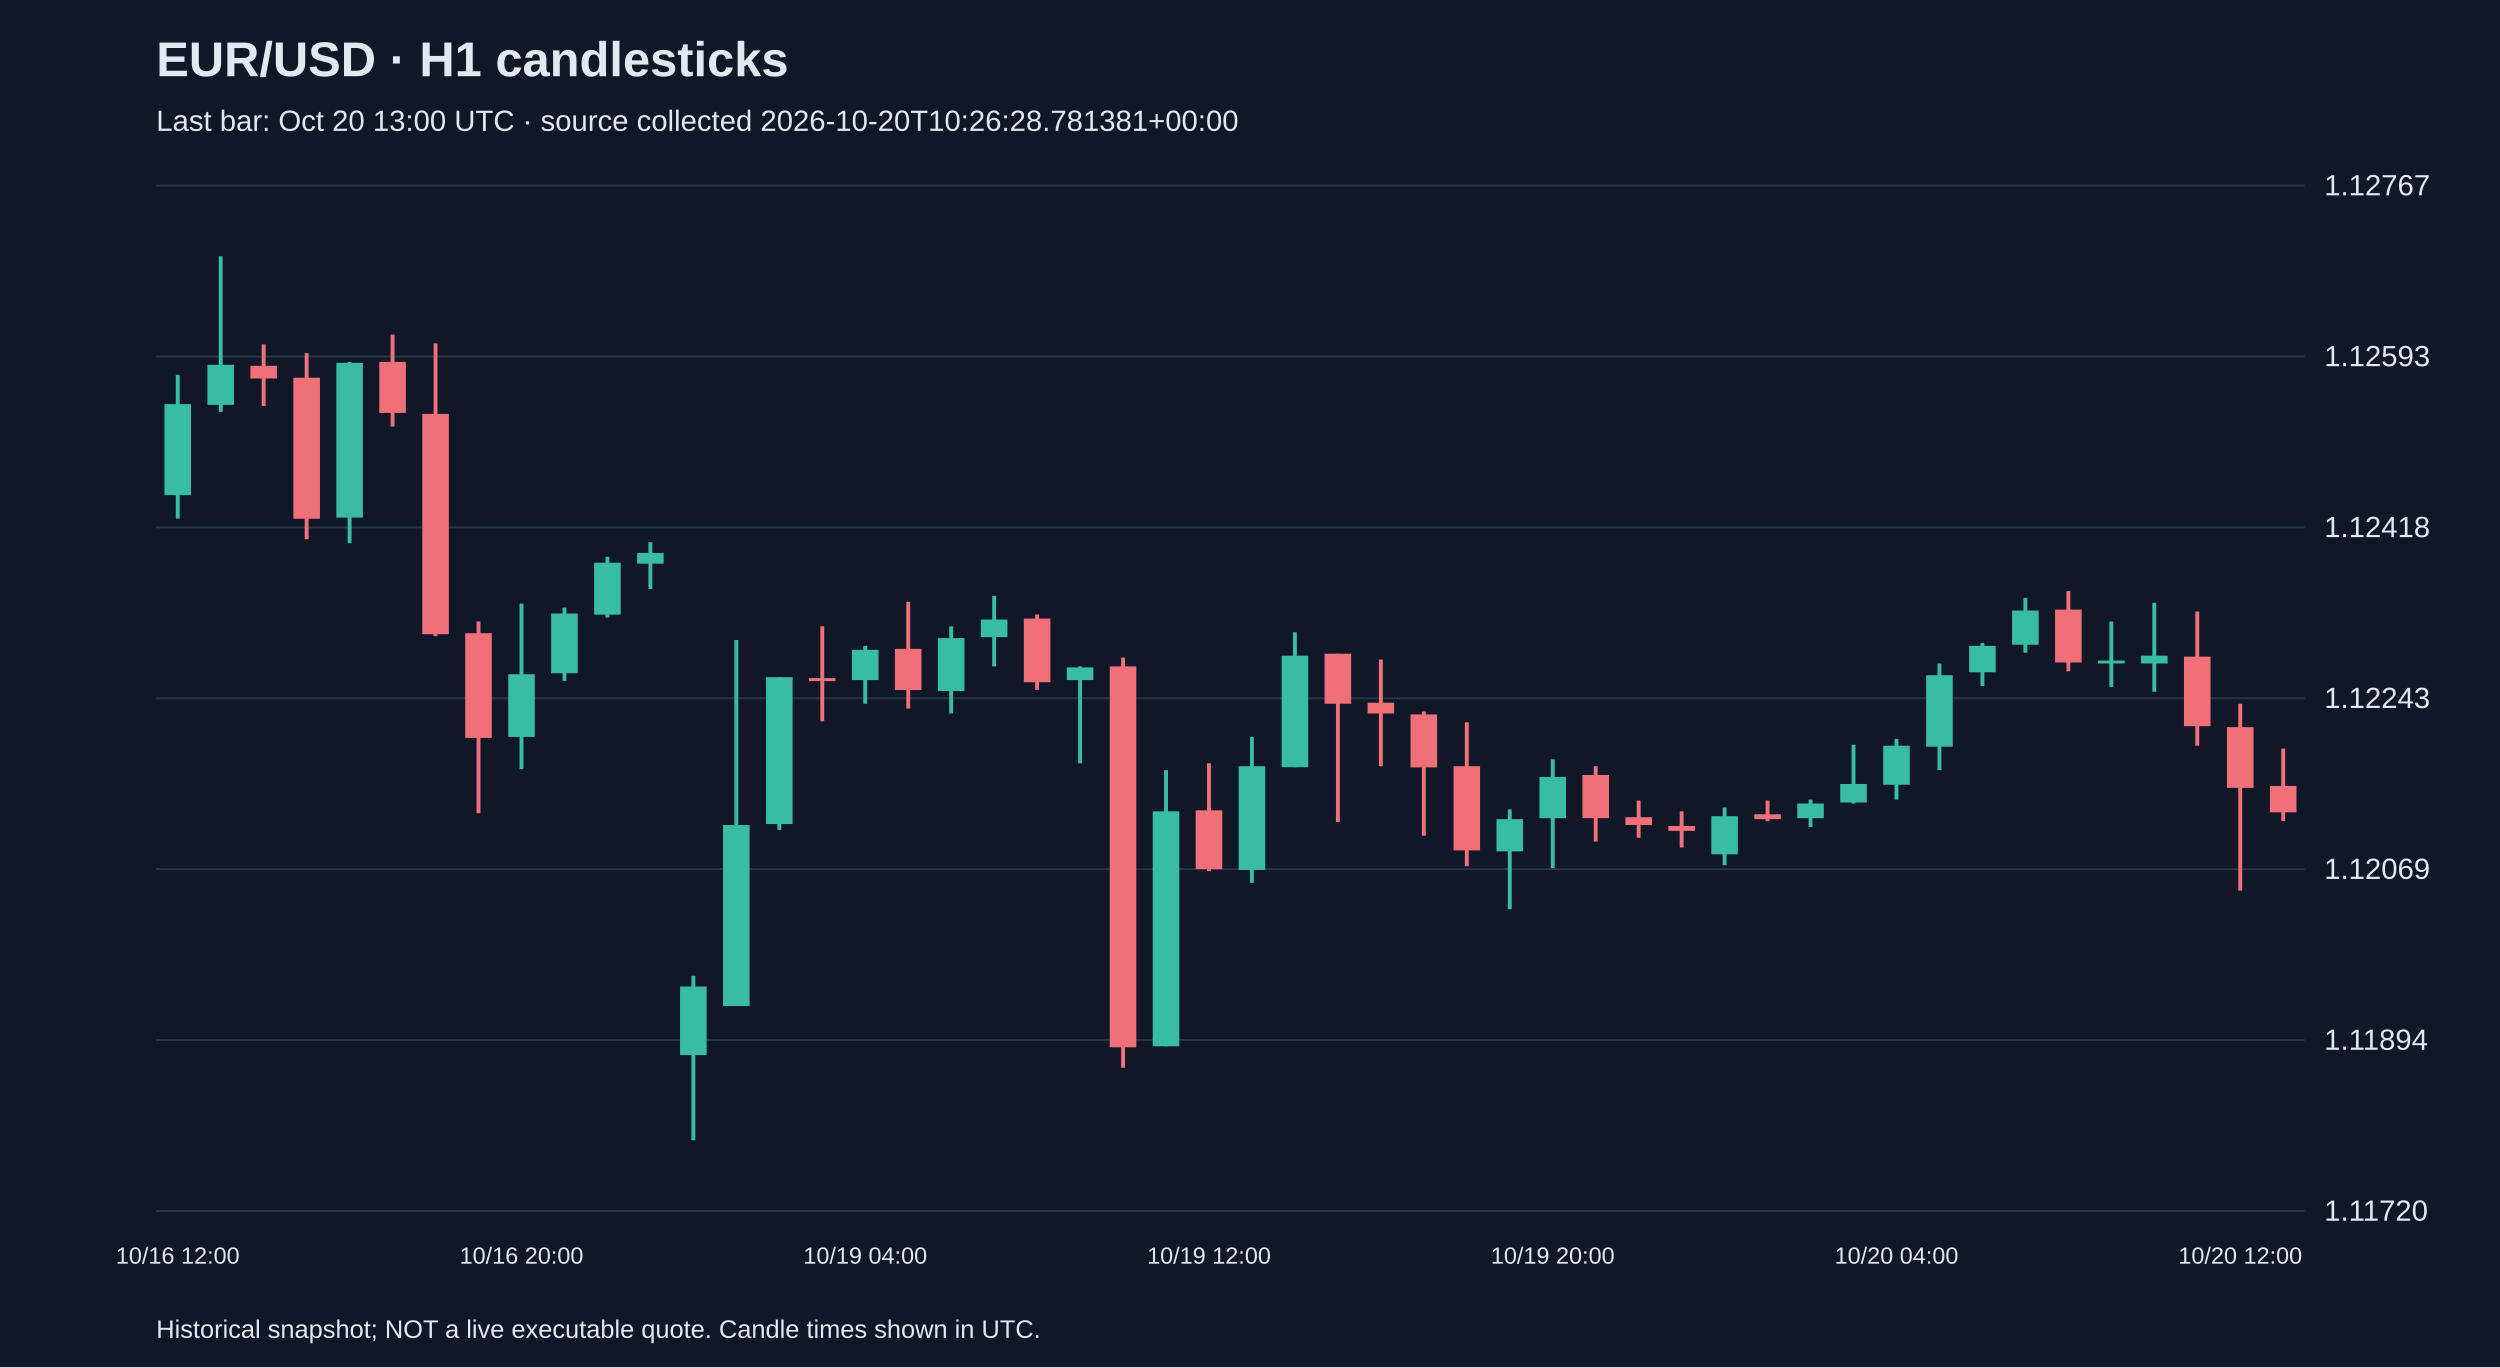
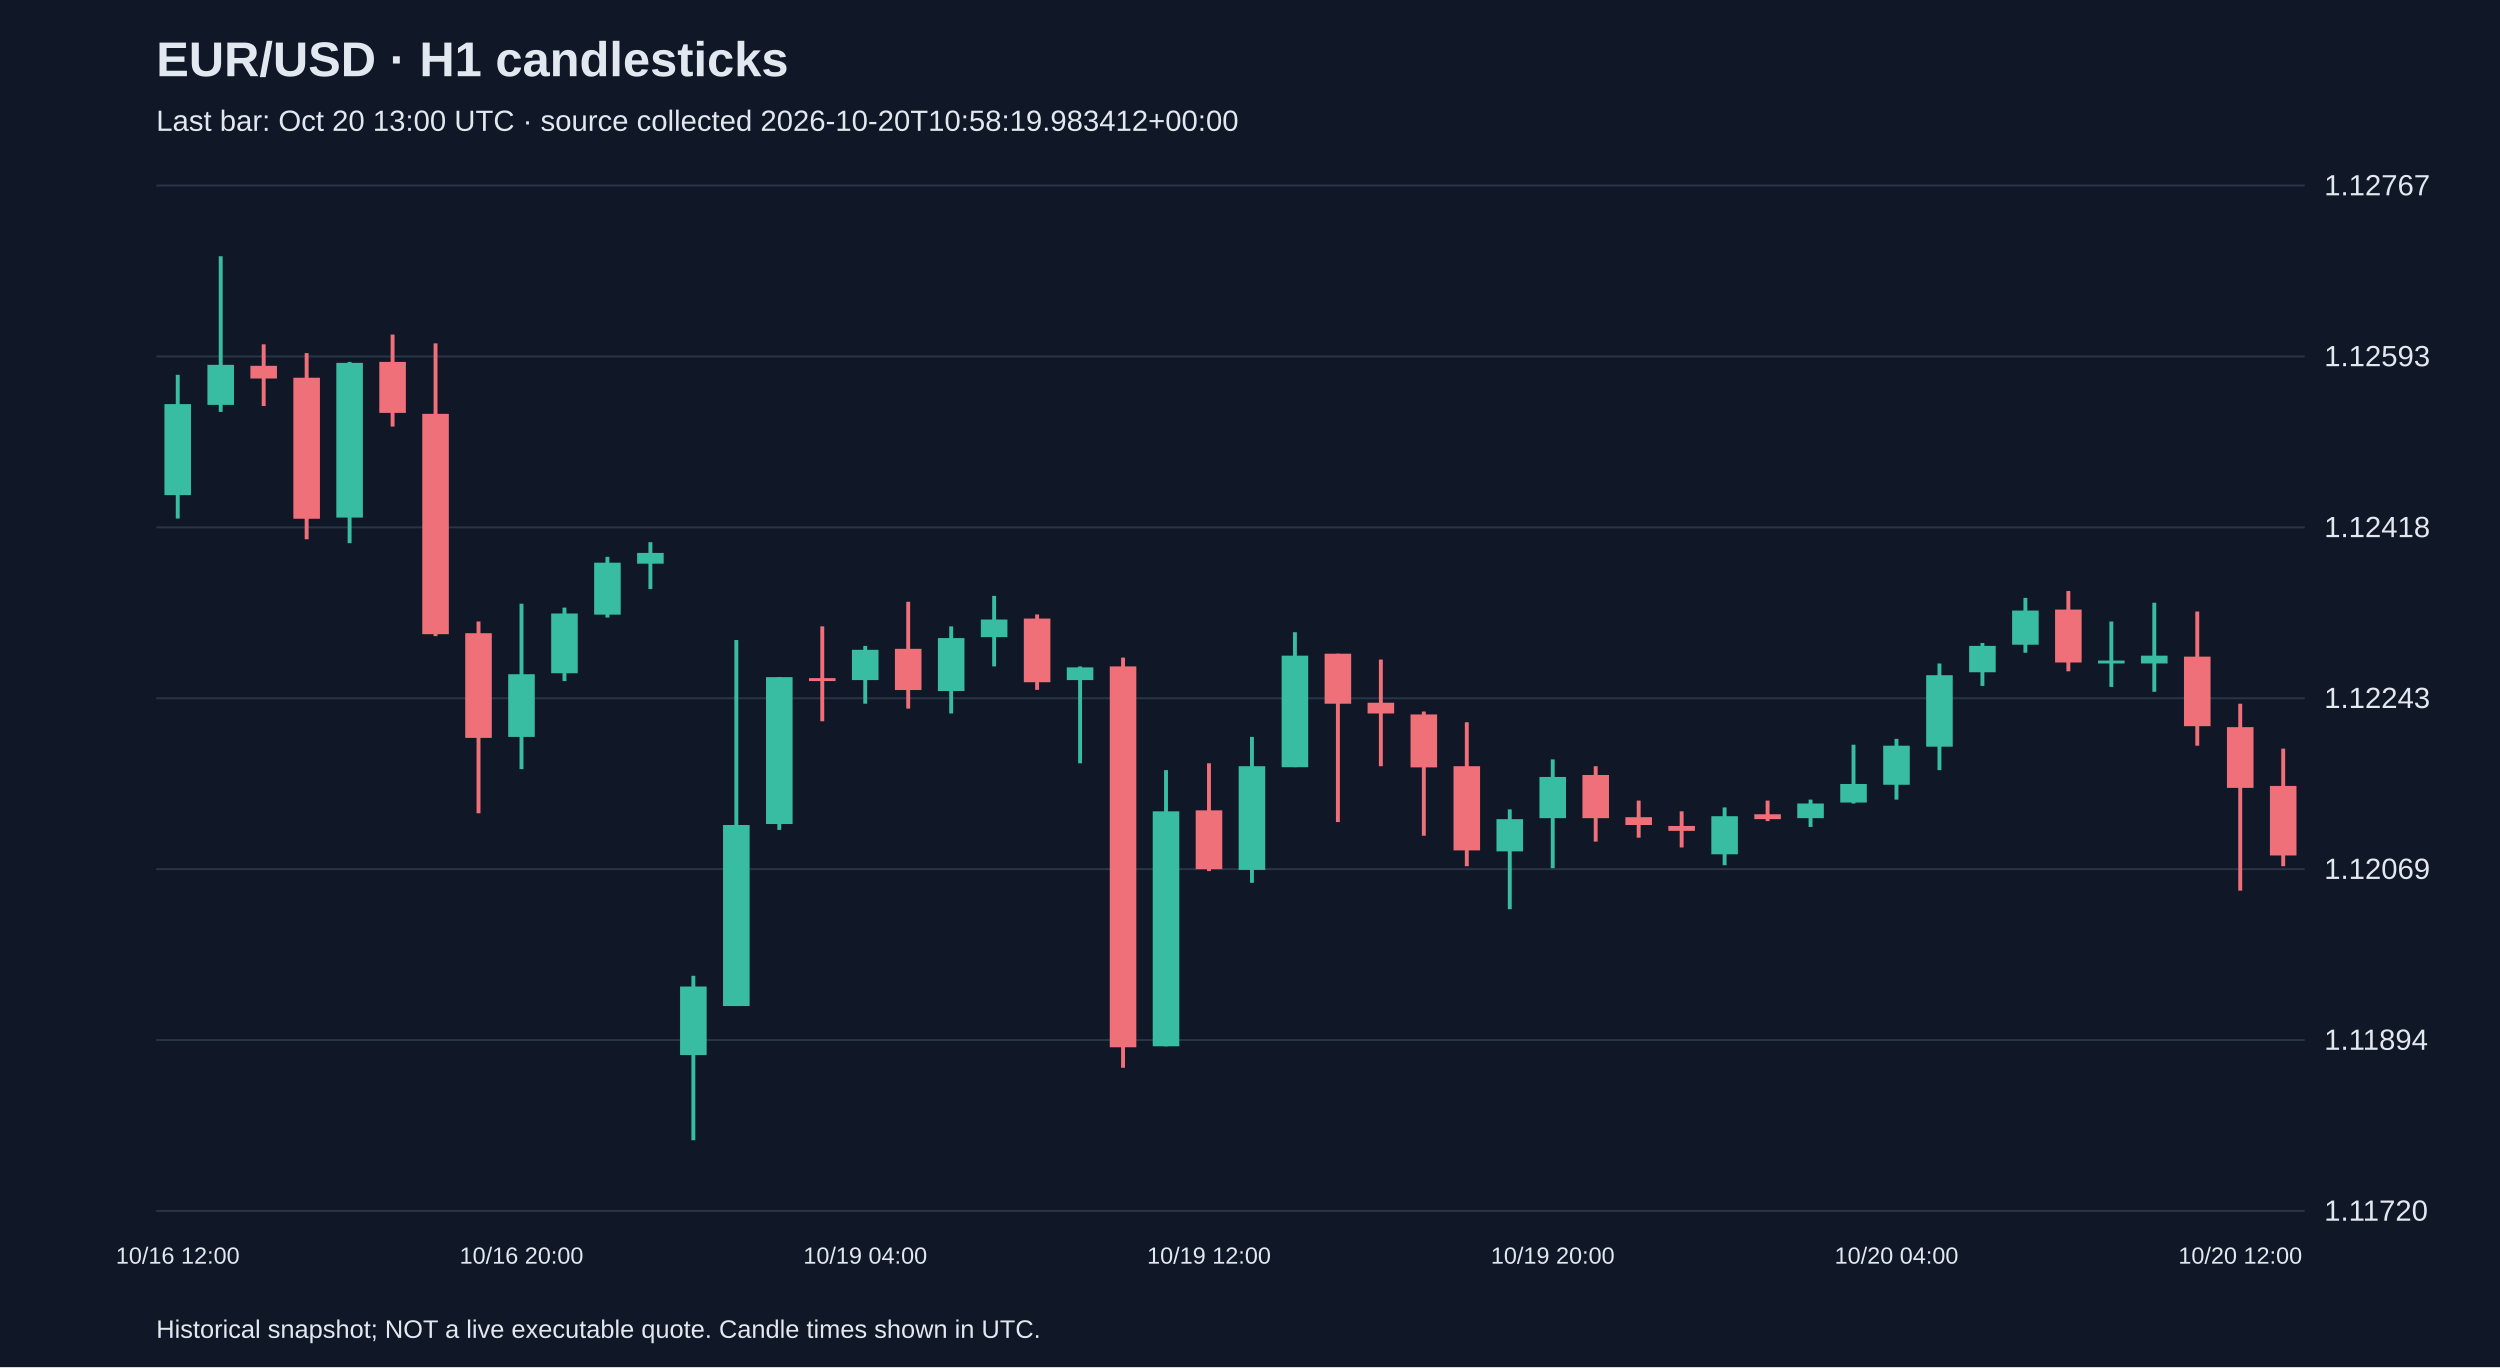
<svg xmlns="http://www.w3.org/2000/svg" viewBox="0 0 1280 700">
  <rect width="100%" height="100%" fill="#101827" />
  <style>text{font-family:Arial,sans-serif;fill:#e2e8f0}</style>
  <text x="80" y="39" font-size="25" font-weight="bold">EUR/USD · H1 candlesticks</text>
-   <text x="80" y="67" font-size="15" fill="#a6b1c5">Last bar: Oct 20 13:00 UTC · source collected 2026-10-20T10:26:28.781381+00:00</text>
+   <text x="80" y="67" font-size="15" fill="#a6b1c5">Last bar: Oct 20 13:00 UTC · source collected 2026-10-20T10:58:19.983412+00:00</text>
  <line x1="80" y1="620.0" x2="1180" y2="620.0" stroke="#283548" />
  <text x="1190" y="625.0" font-size="15">1.11720</text>
  <line x1="80" y1="532.5" x2="1180" y2="532.5" stroke="#283548" />
  <text x="1190" y="537.5" font-size="15">1.11894</text>
  <line x1="80" y1="445.0" x2="1180" y2="445.0" stroke="#283548" />
  <text x="1190" y="450.0" font-size="15">1.12069</text>
  <line x1="80" y1="357.5" x2="1180" y2="357.5" stroke="#283548" />
  <text x="1190" y="362.5" font-size="15">1.12243</text>
  <line x1="80" y1="270.0" x2="1180" y2="270.0" stroke="#283548" />
  <text x="1190" y="275.0" font-size="15">1.12418</text>
  <line x1="80" y1="182.5" x2="1180" y2="182.5" stroke="#283548" />
  <text x="1190" y="187.5" font-size="15">1.12593</text>
  <line x1="80" y1="95.0" x2="1180" y2="95.0" stroke="#283548" />
  <text x="1190" y="100.0" font-size="15">1.12767</text>
  <line x1="91.0" y1="191.9" x2="91.0" y2="265.5" stroke="#38bca2" stroke-width="2" />
  <rect x="84.2" y="206.9" width="13.6" height="46.6" fill="#38bca2" />
  <text x="91.0" y="647" text-anchor="middle" font-size="12">10/16 12:00</text>
  <line x1="113.0" y1="131.2" x2="113.0" y2="210.9" stroke="#38bca2" stroke-width="2" />
  <rect x="106.2" y="186.8" width="13.6" height="20.5" fill="#38bca2" />
  <line x1="135.0" y1="176.3" x2="135.0" y2="207.9" stroke="#f07079" stroke-width="2" />
  <rect x="128.2" y="187.3" width="13.6" height="6.5" fill="#f07079" />
  <line x1="157.0" y1="180.8" x2="157.0" y2="276.1" stroke="#f07079" stroke-width="2" />
  <rect x="150.2" y="193.4" width="13.6" height="72.2" fill="#f07079" />
  <line x1="179.0" y1="185.3" x2="179.0" y2="278.1" stroke="#38bca2" stroke-width="2" />
  <rect x="172.2" y="185.8" width="13.6" height="79.2" fill="#38bca2" />
  <line x1="201.0" y1="171.3" x2="201.0" y2="218.4" stroke="#f07079" stroke-width="2" />
  <rect x="194.2" y="185.3" width="13.6" height="26.1" fill="#f07079" />
  <line x1="223.0" y1="175.8" x2="223.0" y2="325.7" stroke="#f07079" stroke-width="2" />
  <rect x="216.2" y="211.9" width="13.6" height="112.8" fill="#f07079" />
  <line x1="245.0" y1="318.2" x2="245.0" y2="416.4" stroke="#f07079" stroke-width="2" />
  <rect x="238.2" y="324.2" width="13.6" height="53.6" fill="#f07079" />
  <line x1="267.0" y1="309.1" x2="267.0" y2="393.8" stroke="#38bca2" stroke-width="2" />
  <rect x="260.2" y="345.2" width="13.6" height="32.1" fill="#38bca2" />
  <text x="267.0" y="647" text-anchor="middle" font-size="12">10/16 20:00</text>
  <line x1="289.0" y1="311.1" x2="289.0" y2="348.7" stroke="#38bca2" stroke-width="2" />
  <rect x="282.2" y="314.1" width="13.6" height="30.6" fill="#38bca2" />
  <line x1="311.0" y1="285.1" x2="311.0" y2="316.2" stroke="#38bca2" stroke-width="2" />
  <rect x="304.2" y="288.1" width="13.6" height="26.6" fill="#38bca2" />
  <line x1="333.0" y1="277.6" x2="333.0" y2="301.6" stroke="#38bca2" stroke-width="2" />
  <rect x="326.2" y="283.1" width="13.6" height="5.5" fill="#38bca2" />
  <line x1="355.0" y1="499.6" x2="355.0" y2="583.8" stroke="#38bca2" stroke-width="2" />
  <rect x="348.2" y="505.1" width="13.6" height="35.1" fill="#38bca2" />
  <line x1="377.0" y1="327.7" x2="377.0" y2="515.1" stroke="#38bca2" stroke-width="2" />
  <rect x="370.2" y="422.4" width="13.6" height="92.7" fill="#38bca2" />
  <line x1="399.0" y1="346.7" x2="399.0" y2="424.9" stroke="#38bca2" stroke-width="2" />
  <rect x="392.2" y="346.7" width="13.6" height="75.2" fill="#38bca2" />
  <line x1="421.0" y1="320.7" x2="421.0" y2="369.3" stroke="#f07079" stroke-width="2" />
  <rect x="414.2" y="347.2" width="13.6" height="1.5" fill="#f07079" />
  <line x1="443.0" y1="330.7" x2="443.0" y2="360.3" stroke="#38bca2" stroke-width="2" />
  <rect x="436.2" y="332.7" width="13.6" height="15.5" fill="#38bca2" />
  <text x="443.0" y="647" text-anchor="middle" font-size="12">10/19 04:00</text>
  <line x1="465.0" y1="308.1" x2="465.0" y2="362.8" stroke="#f07079" stroke-width="2" />
  <rect x="458.2" y="332.2" width="13.6" height="21.1" fill="#f07079" />
  <line x1="487.0" y1="320.7" x2="487.0" y2="365.3" stroke="#38bca2" stroke-width="2" />
  <rect x="480.2" y="326.7" width="13.6" height="27.1" fill="#38bca2" />
  <line x1="509.0" y1="305.1" x2="509.0" y2="341.2" stroke="#38bca2" stroke-width="2" />
  <rect x="502.2" y="317.2" width="13.6" height="9.0" fill="#38bca2" />
  <line x1="531.0" y1="314.6" x2="531.0" y2="353.2" stroke="#f07079" stroke-width="2" />
  <rect x="524.2" y="316.7" width="13.6" height="32.6" fill="#f07079" />
  <line x1="553.0" y1="341.2" x2="553.0" y2="390.8" stroke="#38bca2" stroke-width="2" />
  <rect x="546.2" y="341.7" width="13.6" height="6.5" fill="#38bca2" />
  <line x1="575.0" y1="336.7" x2="575.0" y2="546.7" stroke="#f07079" stroke-width="2" />
  <rect x="568.2" y="341.2" width="13.6" height="195.0" fill="#f07079" />
  <line x1="597.0" y1="394.3" x2="597.0" y2="535.7" stroke="#38bca2" stroke-width="2" />
  <rect x="590.2" y="415.4" width="13.6" height="120.3" fill="#38bca2" />
  <line x1="619.0" y1="390.8" x2="619.0" y2="446.0" stroke="#f07079" stroke-width="2" />
  <rect x="612.2" y="414.9" width="13.6" height="30.1" fill="#f07079" />
  <text x="619.0" y="647" text-anchor="middle" font-size="12">10/19 12:00</text>
  <line x1="641.0" y1="377.3" x2="641.0" y2="452.0" stroke="#38bca2" stroke-width="2" />
  <rect x="634.2" y="392.3" width="13.6" height="53.1" fill="#38bca2" />
  <line x1="663.0" y1="323.7" x2="663.0" y2="392.8" stroke="#38bca2" stroke-width="2" />
  <rect x="656.2" y="335.7" width="13.6" height="57.1" fill="#38bca2" />
  <line x1="685.0" y1="334.7" x2="685.0" y2="420.9" stroke="#f07079" stroke-width="2" />
  <rect x="678.2" y="334.7" width="13.6" height="25.6" fill="#f07079" />
  <line x1="707.0" y1="337.7" x2="707.0" y2="392.3" stroke="#f07079" stroke-width="2" />
  <rect x="700.2" y="359.8" width="13.6" height="5.5" fill="#f07079" />
  <line x1="729.0" y1="364.3" x2="729.0" y2="427.9" stroke="#f07079" stroke-width="2" />
  <rect x="722.2" y="365.8" width="13.6" height="27.1" fill="#f07079" />
  <line x1="751.0" y1="369.8" x2="751.0" y2="443.5" stroke="#f07079" stroke-width="2" />
  <rect x="744.2" y="392.3" width="13.6" height="43.1" fill="#f07079" />
  <line x1="773.0" y1="414.4" x2="773.0" y2="465.5" stroke="#38bca2" stroke-width="2" />
  <rect x="766.2" y="419.4" width="13.6" height="16.5" fill="#38bca2" />
  <line x1="795.0" y1="388.8" x2="795.0" y2="444.5" stroke="#38bca2" stroke-width="2" />
  <rect x="788.2" y="397.8" width="13.6" height="21.1" fill="#38bca2" />
  <text x="795.0" y="647" text-anchor="middle" font-size="12">10/19 20:00</text>
  <line x1="817.0" y1="392.3" x2="817.0" y2="430.9" stroke="#f07079" stroke-width="2" />
  <rect x="810.2" y="396.8" width="13.6" height="22.1" fill="#f07079" />
  <line x1="839.0" y1="409.9" x2="839.0" y2="428.9" stroke="#f07079" stroke-width="2" />
  <rect x="832.2" y="418.4" width="13.6" height="4.0" fill="#f07079" />
  <line x1="861.0" y1="415.4" x2="861.0" y2="433.9" stroke="#f07079" stroke-width="2" />
  <rect x="854.2" y="422.9" width="13.6" height="2.5" fill="#f07079" />
  <line x1="883.0" y1="413.4" x2="883.0" y2="443.0" stroke="#38bca2" stroke-width="2" />
  <rect x="876.2" y="417.9" width="13.6" height="19.5" fill="#38bca2" />
  <line x1="905.0" y1="409.9" x2="905.0" y2="420.4" stroke="#f07079" stroke-width="2" />
  <rect x="898.2" y="416.9" width="13.6" height="2.5" fill="#f07079" />
  <line x1="927.0" y1="409.4" x2="927.0" y2="423.4" stroke="#38bca2" stroke-width="2" />
  <rect x="920.2" y="411.4" width="13.6" height="7.5" fill="#38bca2" />
  <line x1="949.0" y1="381.3" x2="949.0" y2="411.4" stroke="#38bca2" stroke-width="2" />
  <rect x="942.2" y="401.4" width="13.6" height="9.5" fill="#38bca2" />
  <line x1="971.0" y1="378.3" x2="971.0" y2="409.4" stroke="#38bca2" stroke-width="2" />
  <rect x="964.2" y="381.8" width="13.6" height="20.0" fill="#38bca2" />
  <text x="971.0" y="647" text-anchor="middle" font-size="12">10/20 04:00</text>
  <line x1="993.0" y1="339.7" x2="993.0" y2="394.3" stroke="#38bca2" stroke-width="2" />
  <rect x="986.2" y="345.7" width="13.6" height="36.6" fill="#38bca2" />
  <line x1="1015.0" y1="329.2" x2="1015.0" y2="351.2" stroke="#38bca2" stroke-width="2" />
  <rect x="1008.2" y="330.7" width="13.6" height="13.5" fill="#38bca2" />
  <line x1="1037.0" y1="306.1" x2="1037.0" y2="334.2" stroke="#38bca2" stroke-width="2" />
  <rect x="1030.2" y="312.6" width="13.6" height="17.5" fill="#38bca2" />
  <line x1="1059.0" y1="302.6" x2="1059.0" y2="343.7" stroke="#f07079" stroke-width="2" />
  <rect x="1052.2" y="312.1" width="13.6" height="27.1" fill="#f07079" />
  <line x1="1081.0" y1="318.2" x2="1081.0" y2="351.7" stroke="#38bca2" stroke-width="2" />
  <rect x="1074.2" y="338.2" width="13.6" height="1.5" fill="#38bca2" />
  <line x1="1103.0" y1="308.6" x2="1103.0" y2="354.2" stroke="#38bca2" stroke-width="2" />
  <rect x="1096.2" y="335.7" width="13.6" height="4.0" fill="#38bca2" />
  <line x1="1125.0" y1="313.1" x2="1125.0" y2="381.8" stroke="#f07079" stroke-width="2" />
  <rect x="1118.2" y="336.2" width="13.6" height="35.6" fill="#f07079" />
  <line x1="1147.0" y1="360.3" x2="1147.0" y2="456.0" stroke="#f07079" stroke-width="2" />
  <rect x="1140.2" y="372.3" width="13.6" height="31.1" fill="#f07079" />
  <text x="1147.0" y="647" text-anchor="middle" font-size="12">10/20 12:00</text>
-   <line x1="1169.0" y1="383.3" x2="1169.0" y2="420.4" stroke="#f07079" stroke-width="2" />
-   <rect x="1162.2" y="402.4" width="13.6" height="13.5" fill="#f07079" />
+   <line x1="1169.0" y1="383.3" x2="1169.0" y2="443.5" stroke="#f07079" stroke-width="2" />
+   <rect x="1162.2" y="402.4" width="13.6" height="35.6" fill="#f07079" />
  <text x="80" y="685" font-size="13">Historical snapshot; NOT a live executable quote. Candle times shown in UTC.</text>
</svg>
